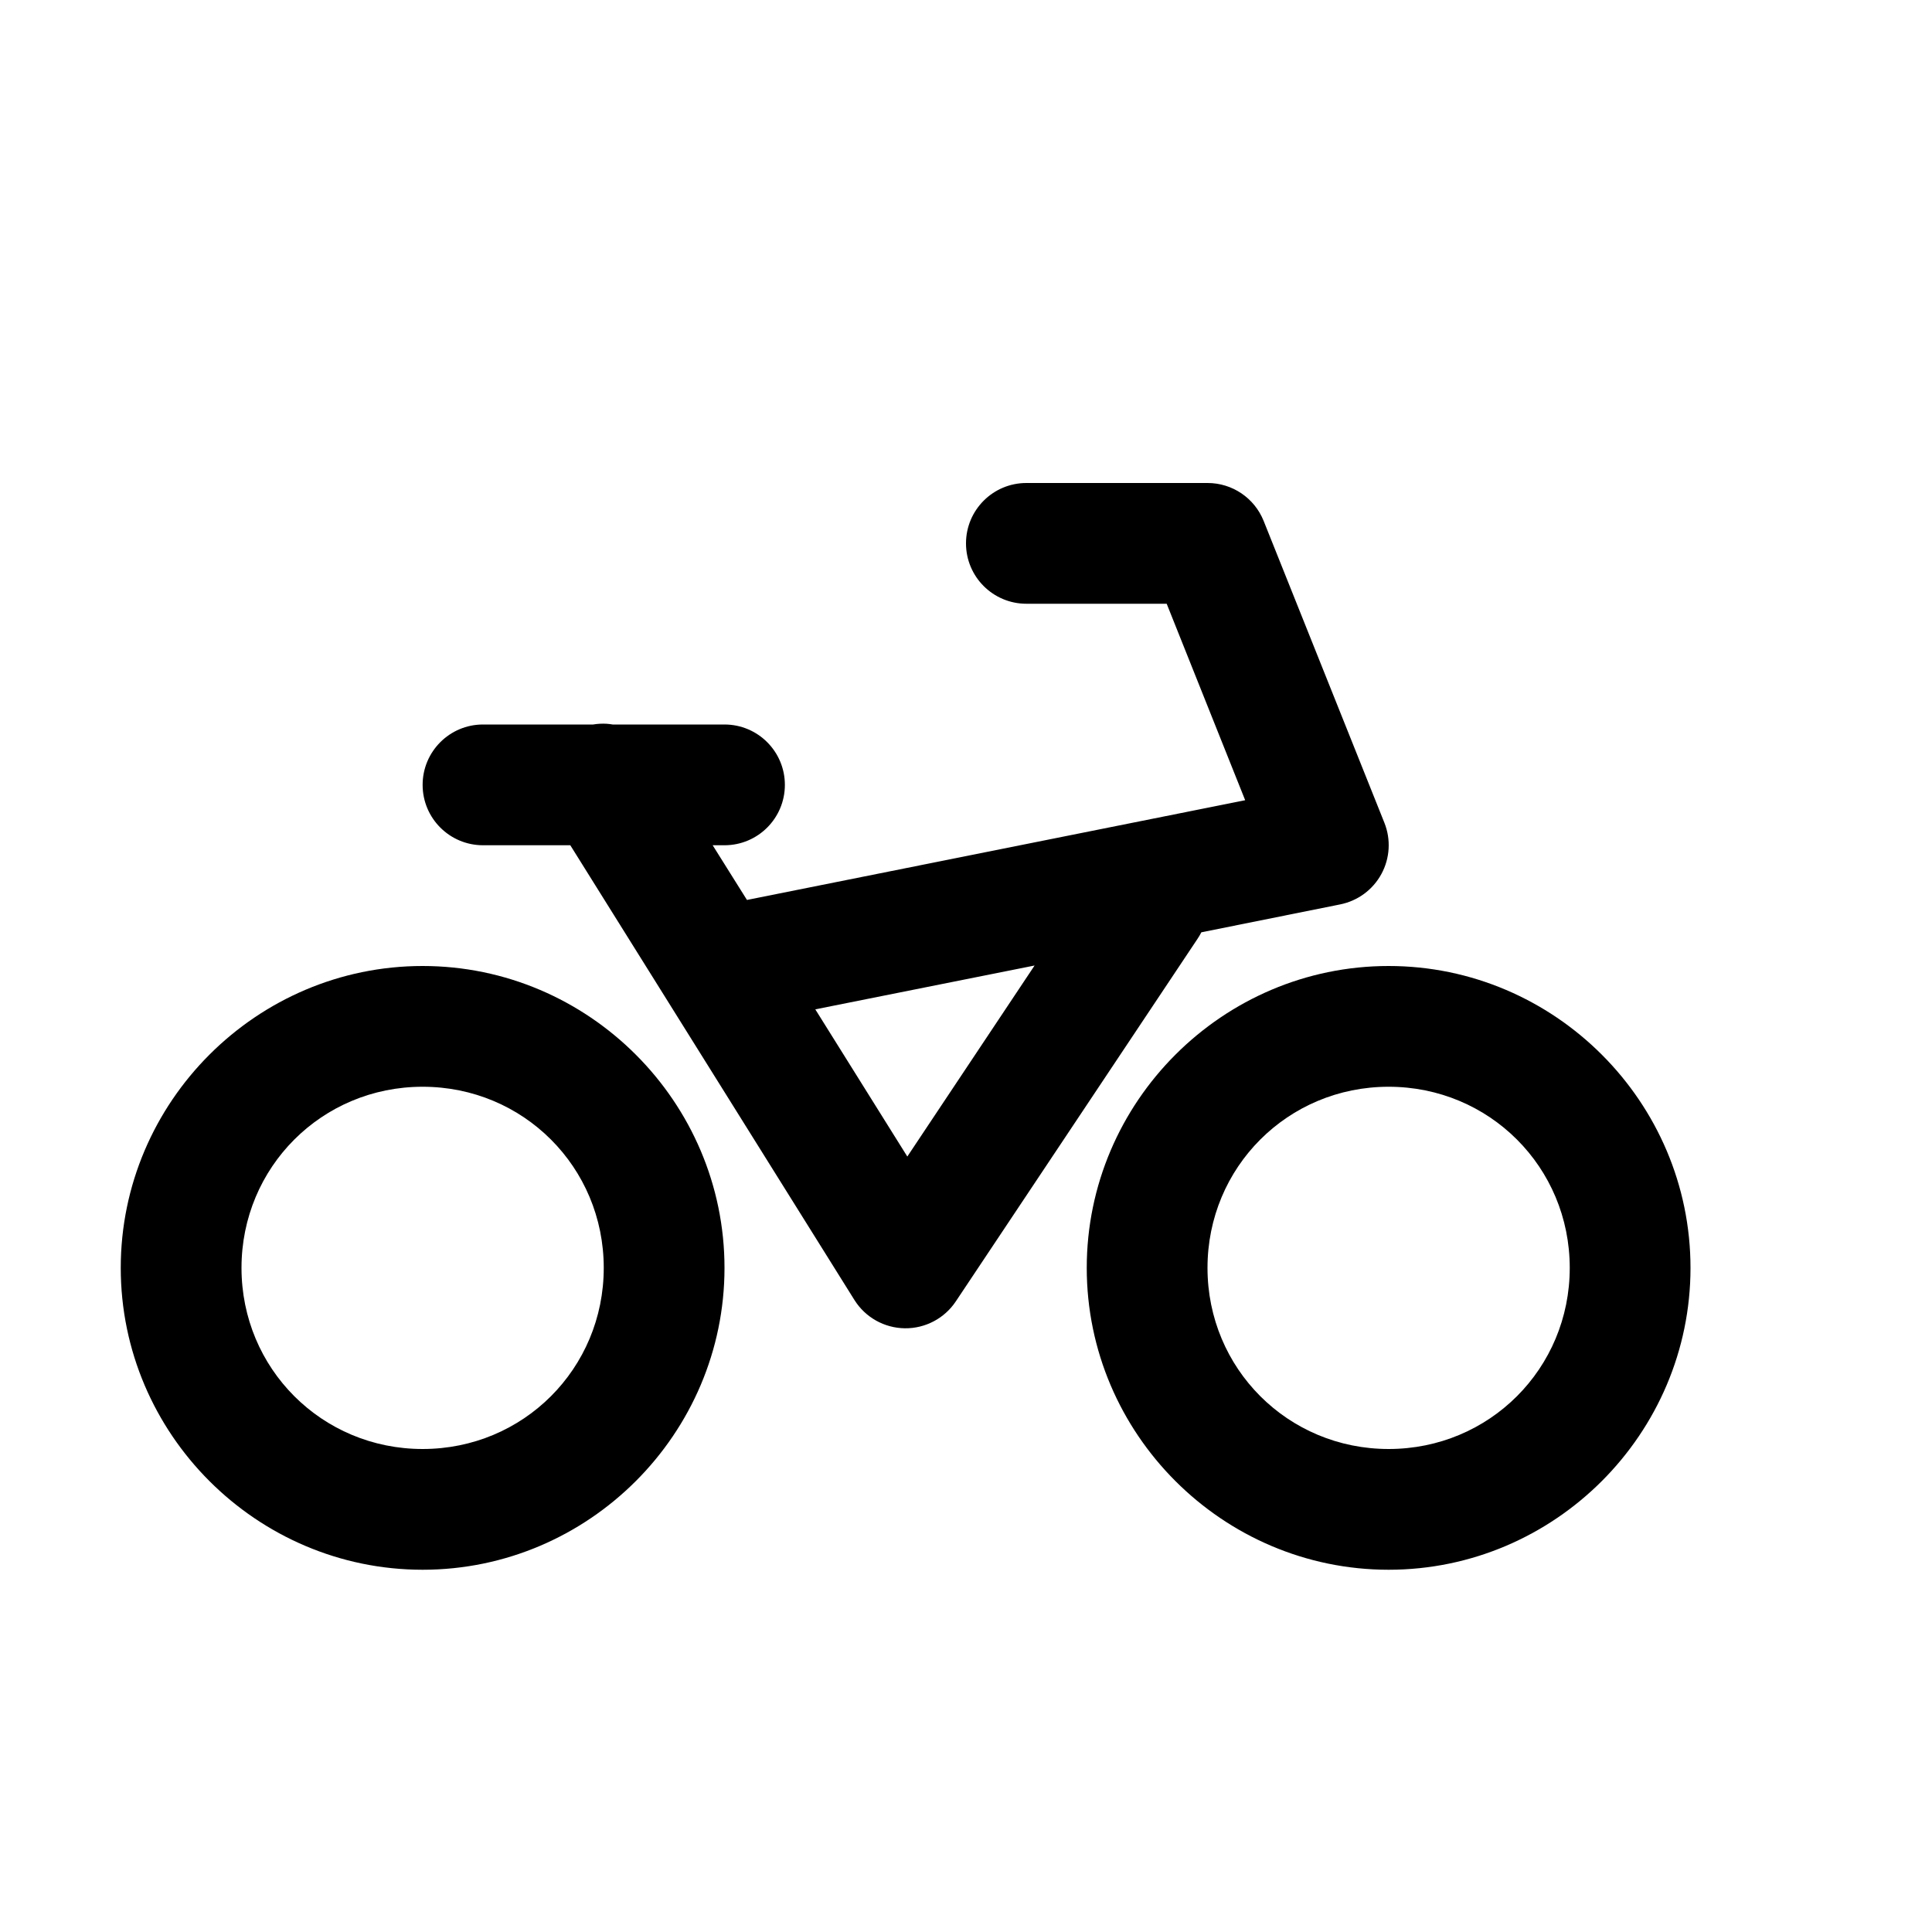
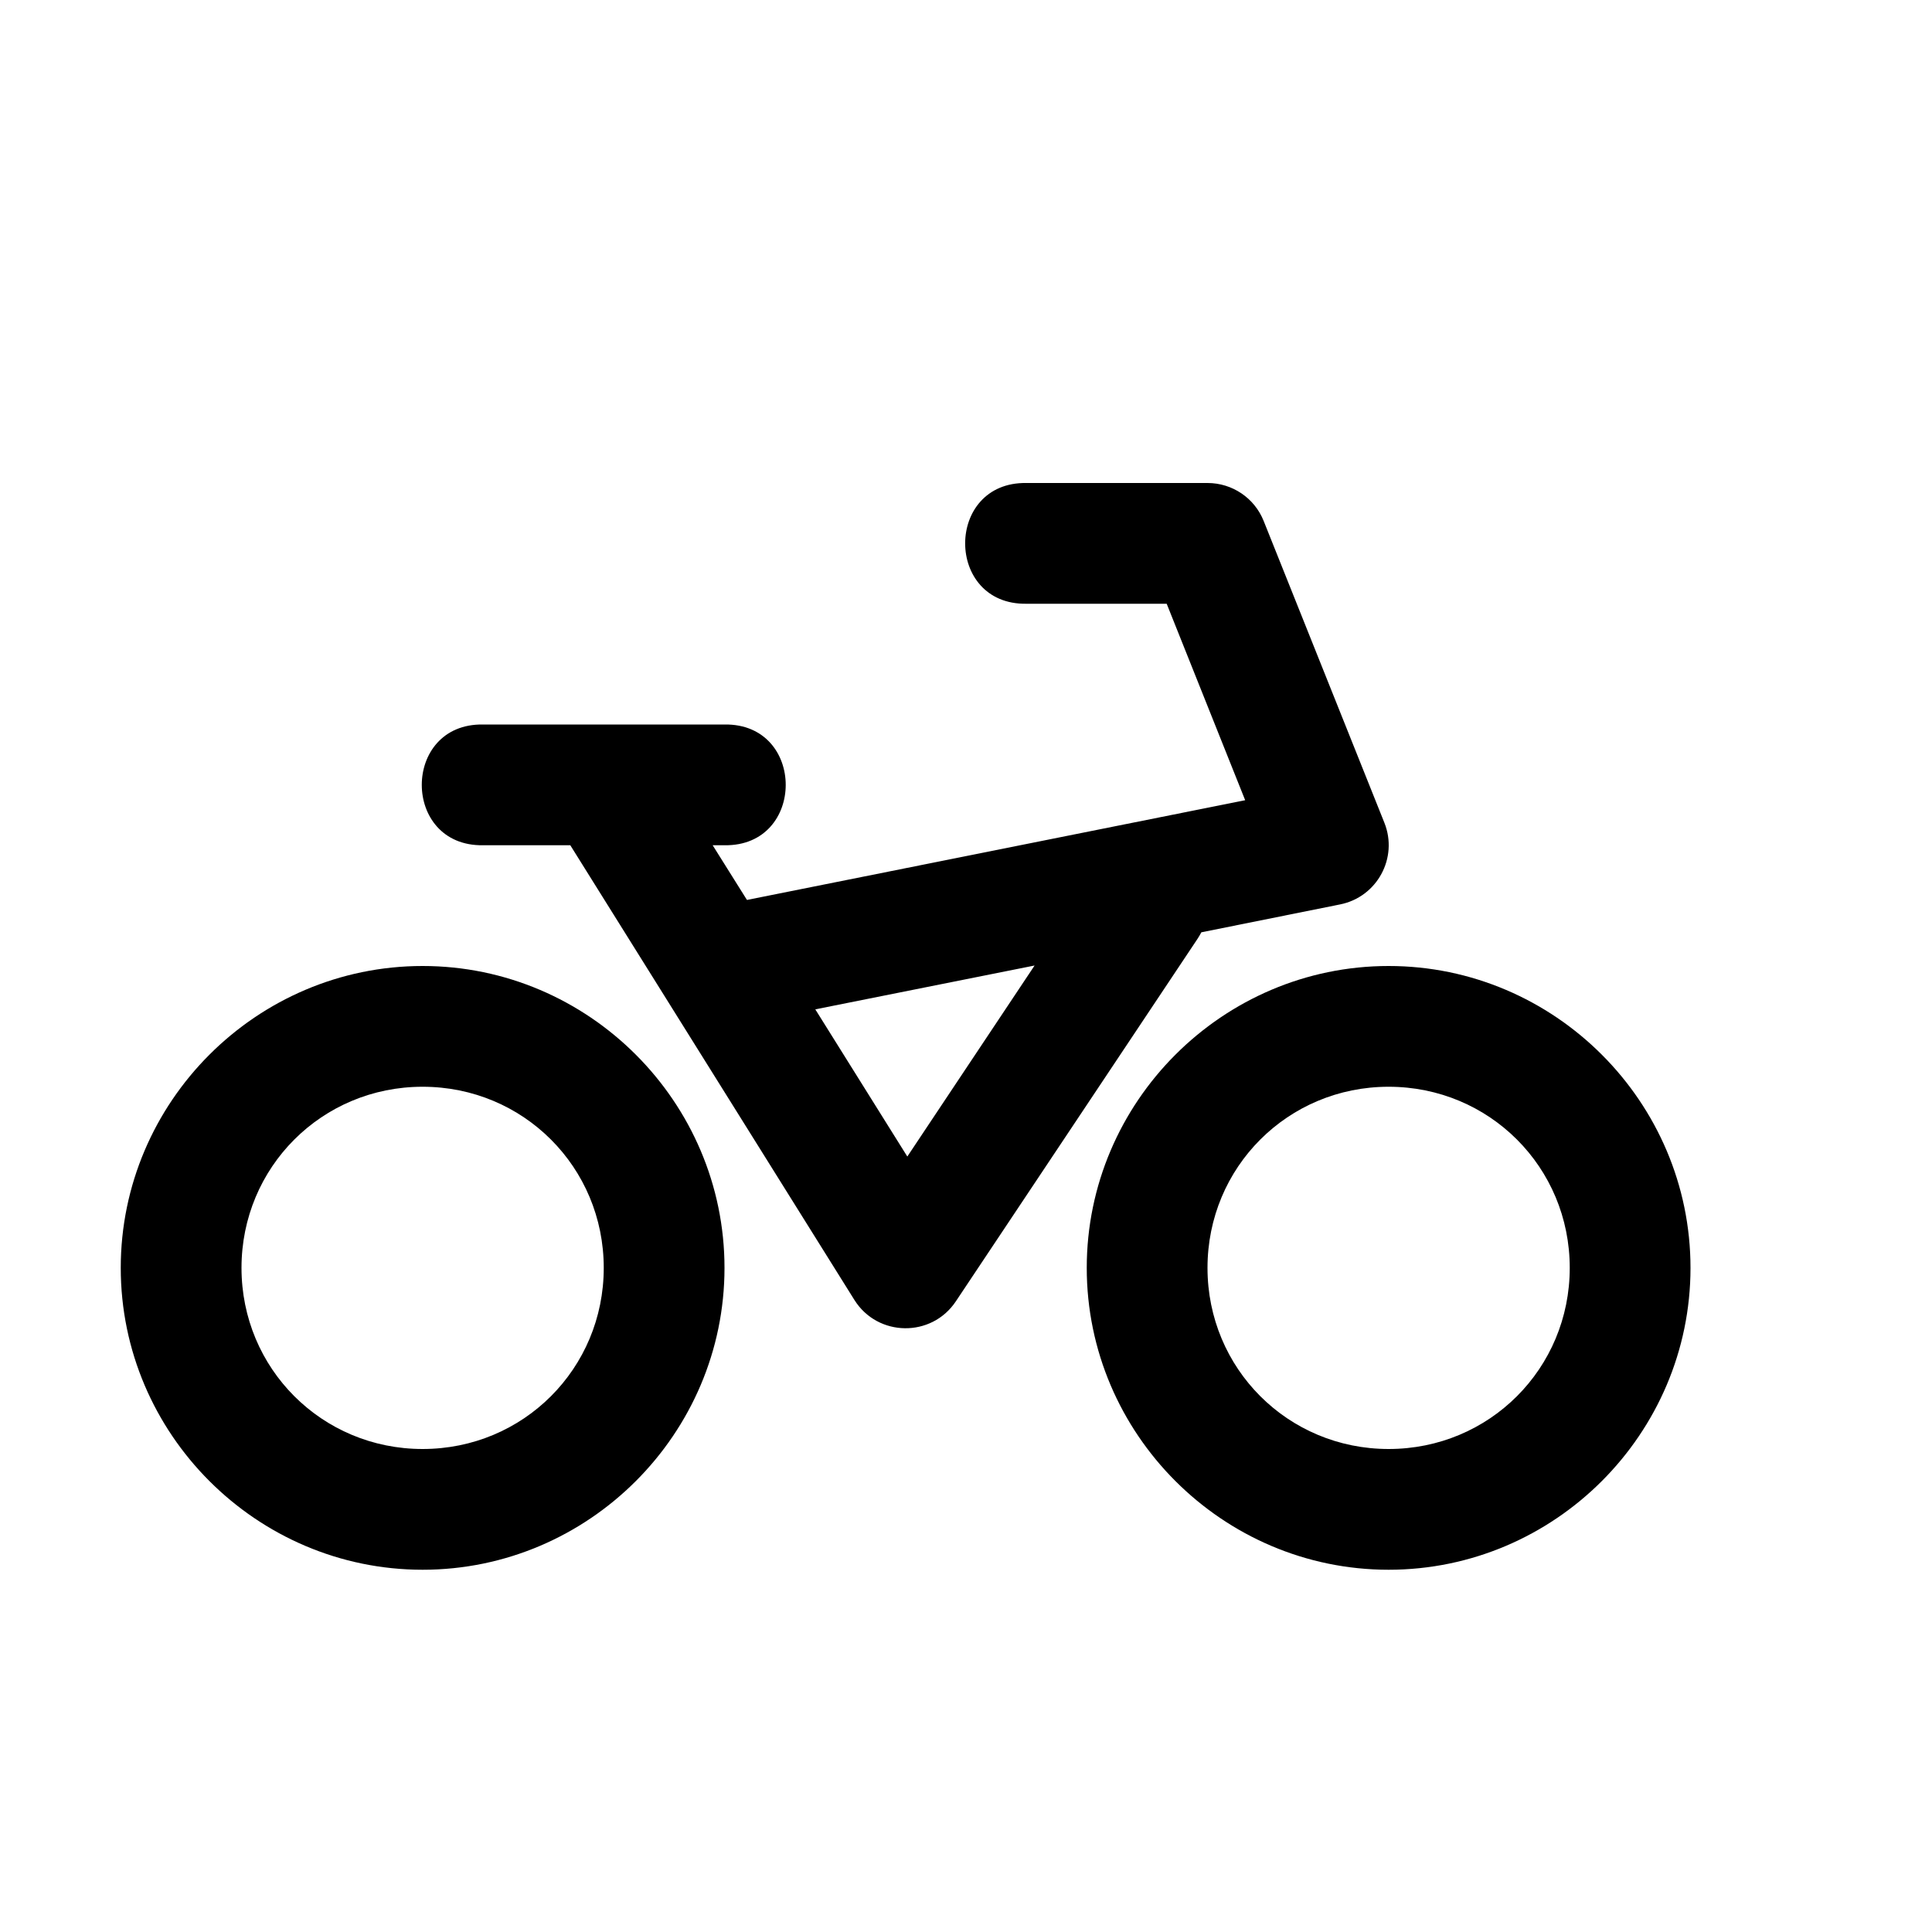
<svg xmlns="http://www.w3.org/2000/svg" width="16" height="16">
-   <path d="M 10.0,4.0 A 0.5,0.5 0.0 0,1 10.465,4.314 L 11.465,6.814 A 0.5,0.5 0.0 0,1 11.098,7.49 L 9.949,7.721 A 0.5,0.5 0.0 0,1 9.916,7.777 L 7.916,10.777 A 0.5,0.5 0.0 0,1 7.076,10.766 L 4.723,7.0 L 4.0,7.0 A 0.5,0.5 0.0 1,1 4.0,6.0 L 4.912,6.0 A 0.5,0.5 0.0 0,1 5.025,5.994 A 0.5,0.5 0.0 0,1 5.074,6.0 L 6.0,6.0 A 0.5,0.5 0.0 1,1 6.0,7.0 L 5.902,7.0 L 6.186,7.453 L 10.312,6.627 L 9.662,5.0 L 8.5,5.0 A 0.5,0.5 0.0 1,1 8.5,4.0 L 10.0,4.0 M 8.568,7.996 L 6.752,8.359 L 7.514,9.578 L 8.568,7.996 M 11.5,8.0 C 12.875,8.0 14.0,9.125 14.0,10.5 C 14.0,11.875 12.875,13.0 11.5,13.0 C 10.125,13.0 9.0,11.875 9.0,10.5 C 9.0,9.125 10.125,8.0 11.5,8.0 M 3.5,8.0 C 4.875,8.0 6.0,9.125 6.0,10.5 C 6.0,11.875 4.875,13.0 3.5,13.0 C 2.125,13.0 1.0,11.875 1.0,10.5 C 1.0,9.125 2.125,8.0 3.5,8.0 M 11.5,9.0 C 10.666,9.0 10.0,9.666 10.0,10.5 C 10.0,11.334 10.666,12.0 11.5,12.0 C 12.334,12.0 13.0,11.334 13.0,10.5 C 13.0,9.666 12.334,9.0 11.5,9.0 M 3.5,9.0 C 2.666,9.0 2.0,9.666 2.0,10.5 C 2.0,11.334 2.666,12.0 3.5,12.0 C 4.334,12.0 5.0,11.334 5.0,10.5 C 5.0,9.666 4.334,9.0 3.5,9.0" fill="#000" />
+   <path d="M 10.0,4.0 C 10.205,4 10.389,4.124 10.465,4.314 L 11.465,6.814 C 11.581,7.105 11.404,7.429 11.098,7.49 L 9.949,7.721 C 9.939,7.74 9.928,7.759 9.916,7.777 L 7.916,10.777 C 7.715,11.079 7.269,11.073 7.076,10.766 L 4.723,7.0 L 4.0,7.0 C 3.324,7.01 3.324,5.99 4.0,6.0 L 6.0,6.0 C 6.676,5.99 6.676,7.01 6.0,7.0 L 5.902,7.0 L 6.186,7.453 L 10.312,6.627 L 9.662,5.0 L 8.5,5.0 C 7.824,5.01 7.824,3.99 8.5,4.0 L 10.0,4.0 M 8.568,7.996 L 6.752,8.359 L 7.514,9.578 L 8.568,7.996 M 11.5,8.0 C 12.875,8.0 14.0,9.125 14.0,10.5 C 14.0,11.875 12.875,13.0 11.5,13.0 C 10.125,13.0 9.0,11.875 9.0,10.5 C 9.0,9.125 10.125,8.0 11.5,8.0 M 3.5,8.0 C 4.875,8.0 6.0,9.125 6.0,10.5 C 6.0,11.875 4.875,13.0 3.5,13.0 C 2.125,13.0 1.0,11.875 1.0,10.5 C 1.0,9.125 2.125,8.0 3.5,8.0 M 11.5,9.0 C 10.666,9.0 10.0,9.666 10.0,10.5 C 10.0,11.334 10.666,12.0 11.5,12.0 C 12.334,12.0 13.0,11.334 13.0,10.5 C 13.0,9.666 12.334,9.0 11.5,9.0 M 3.5,9.0 C 2.666,9.0 2.0,9.666 2.0,10.5 C 2.0,11.334 2.666,12.0 3.5,12.0 C 4.334,12.0 5.0,11.334 5.0,10.5 C 5.0,9.666 4.334,9.0 3.5,9.0" fill="#000" />
</svg>
